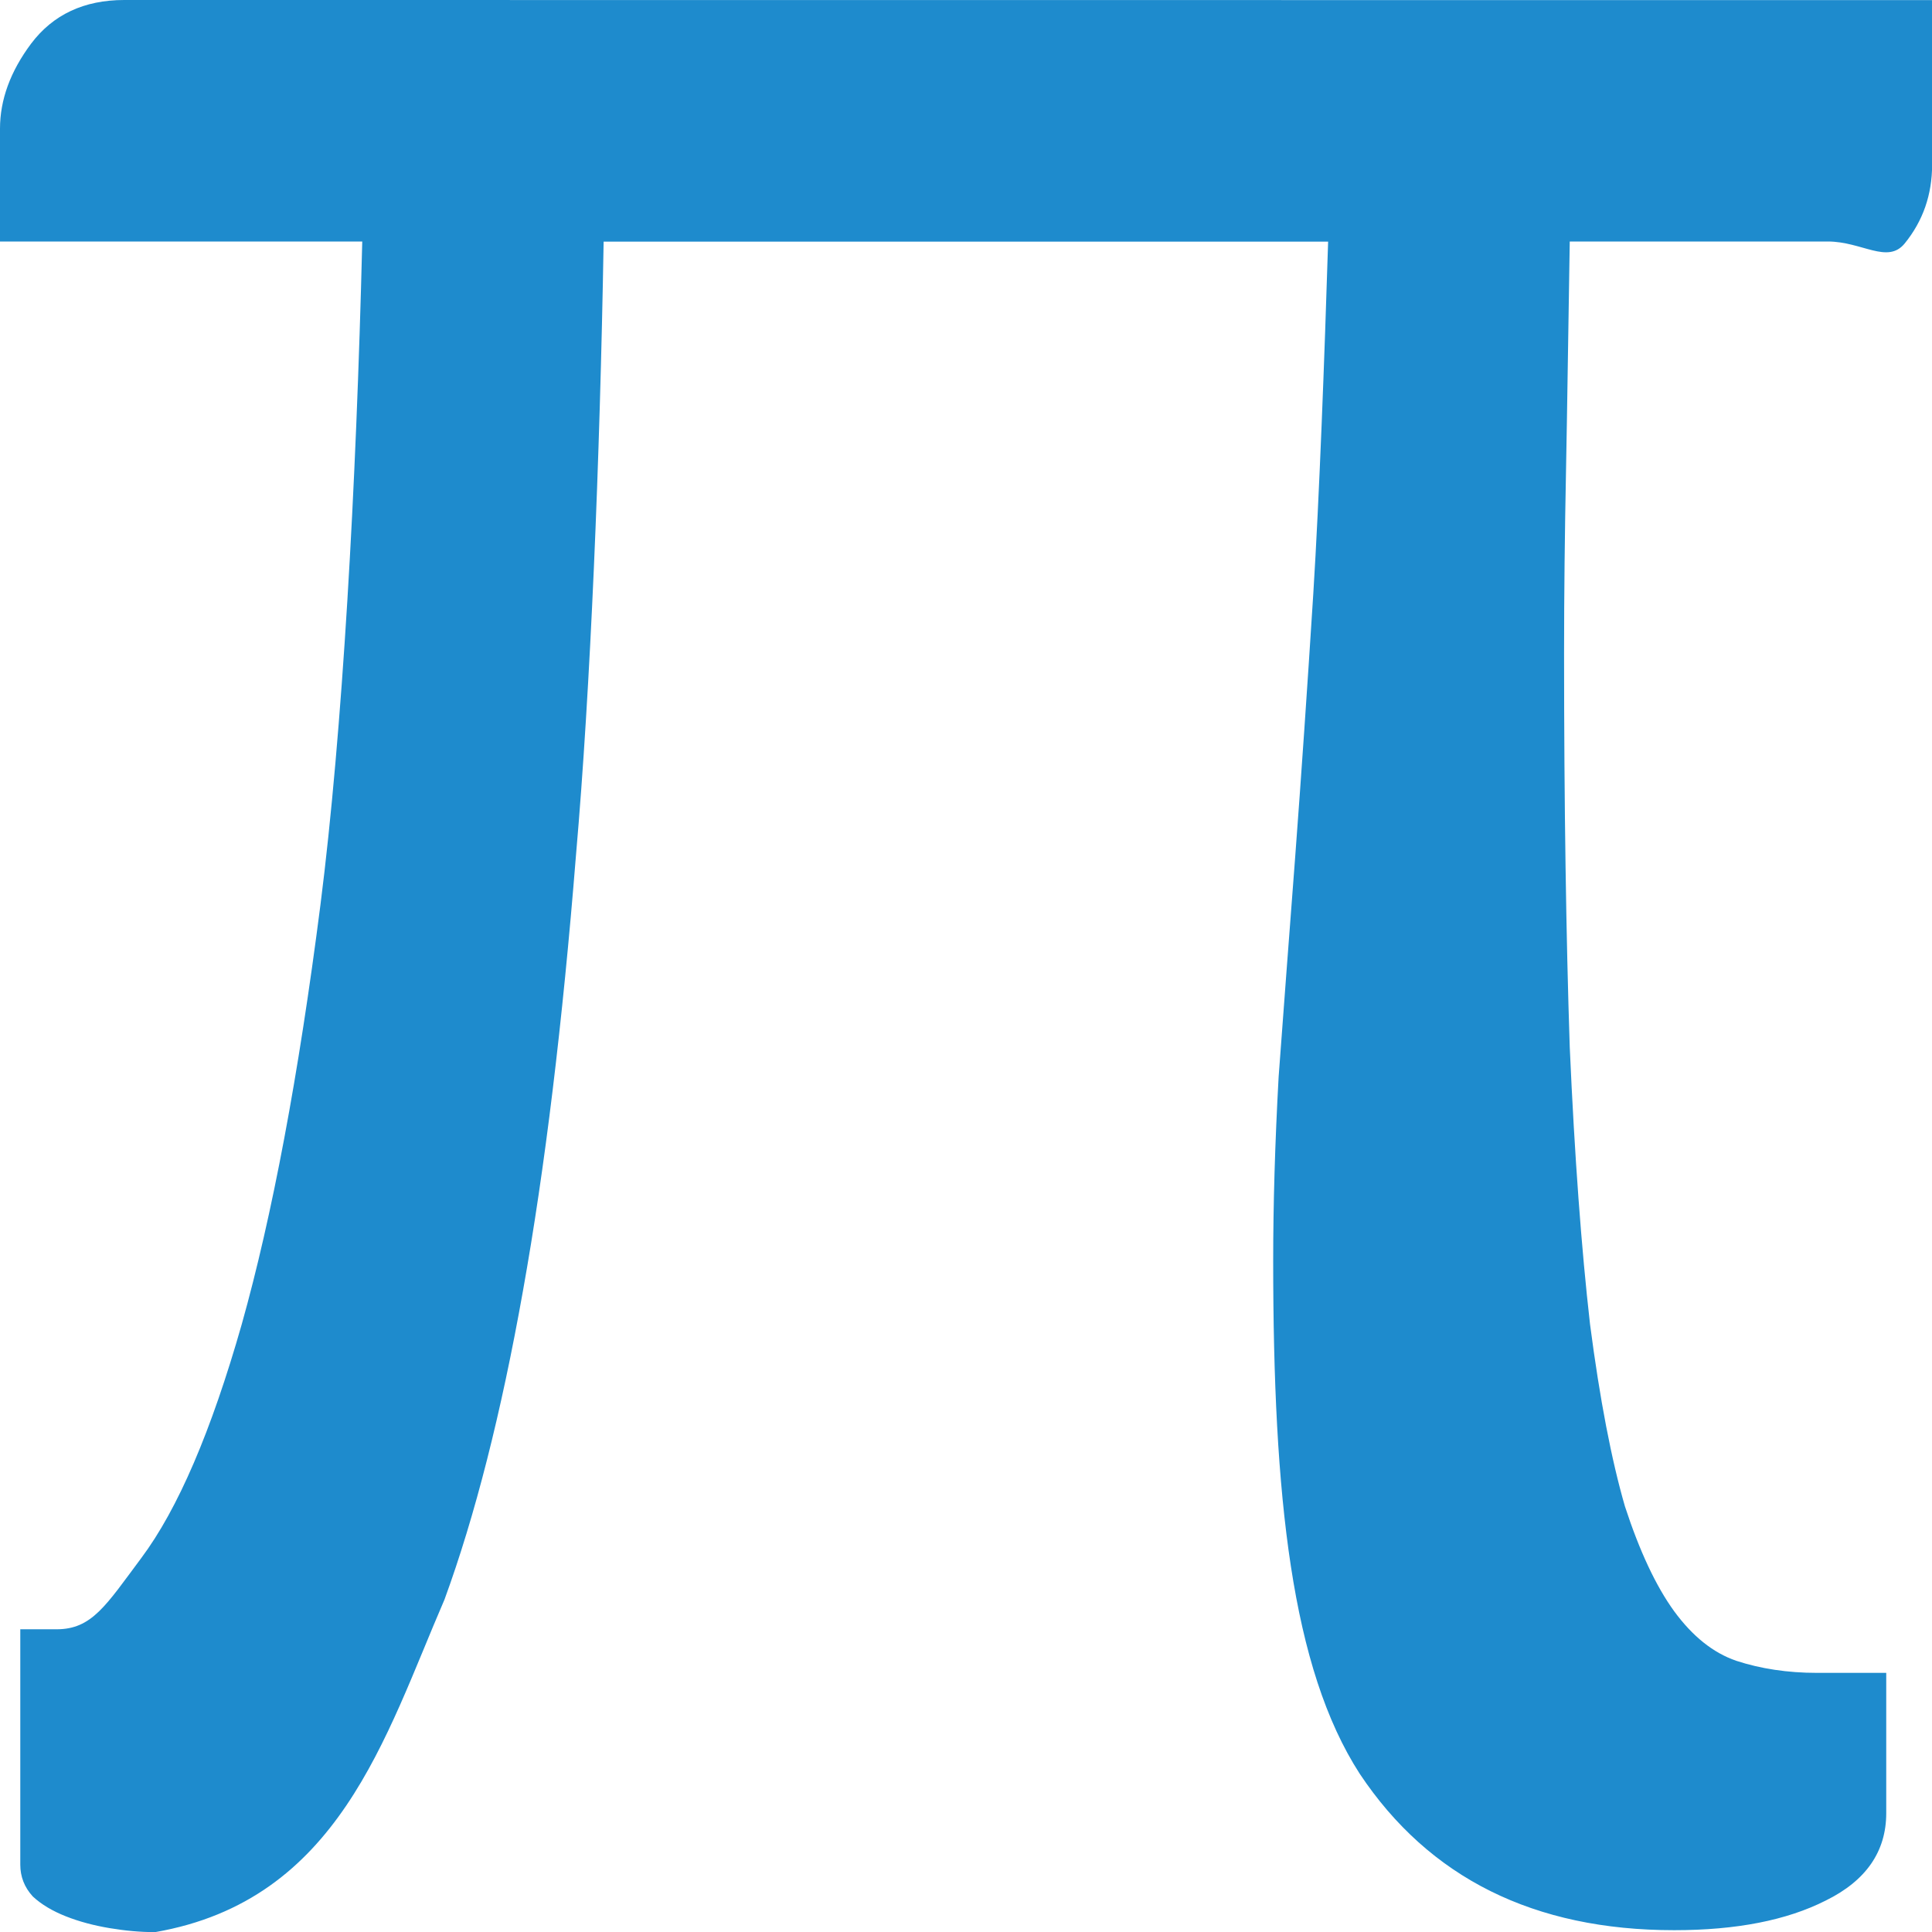
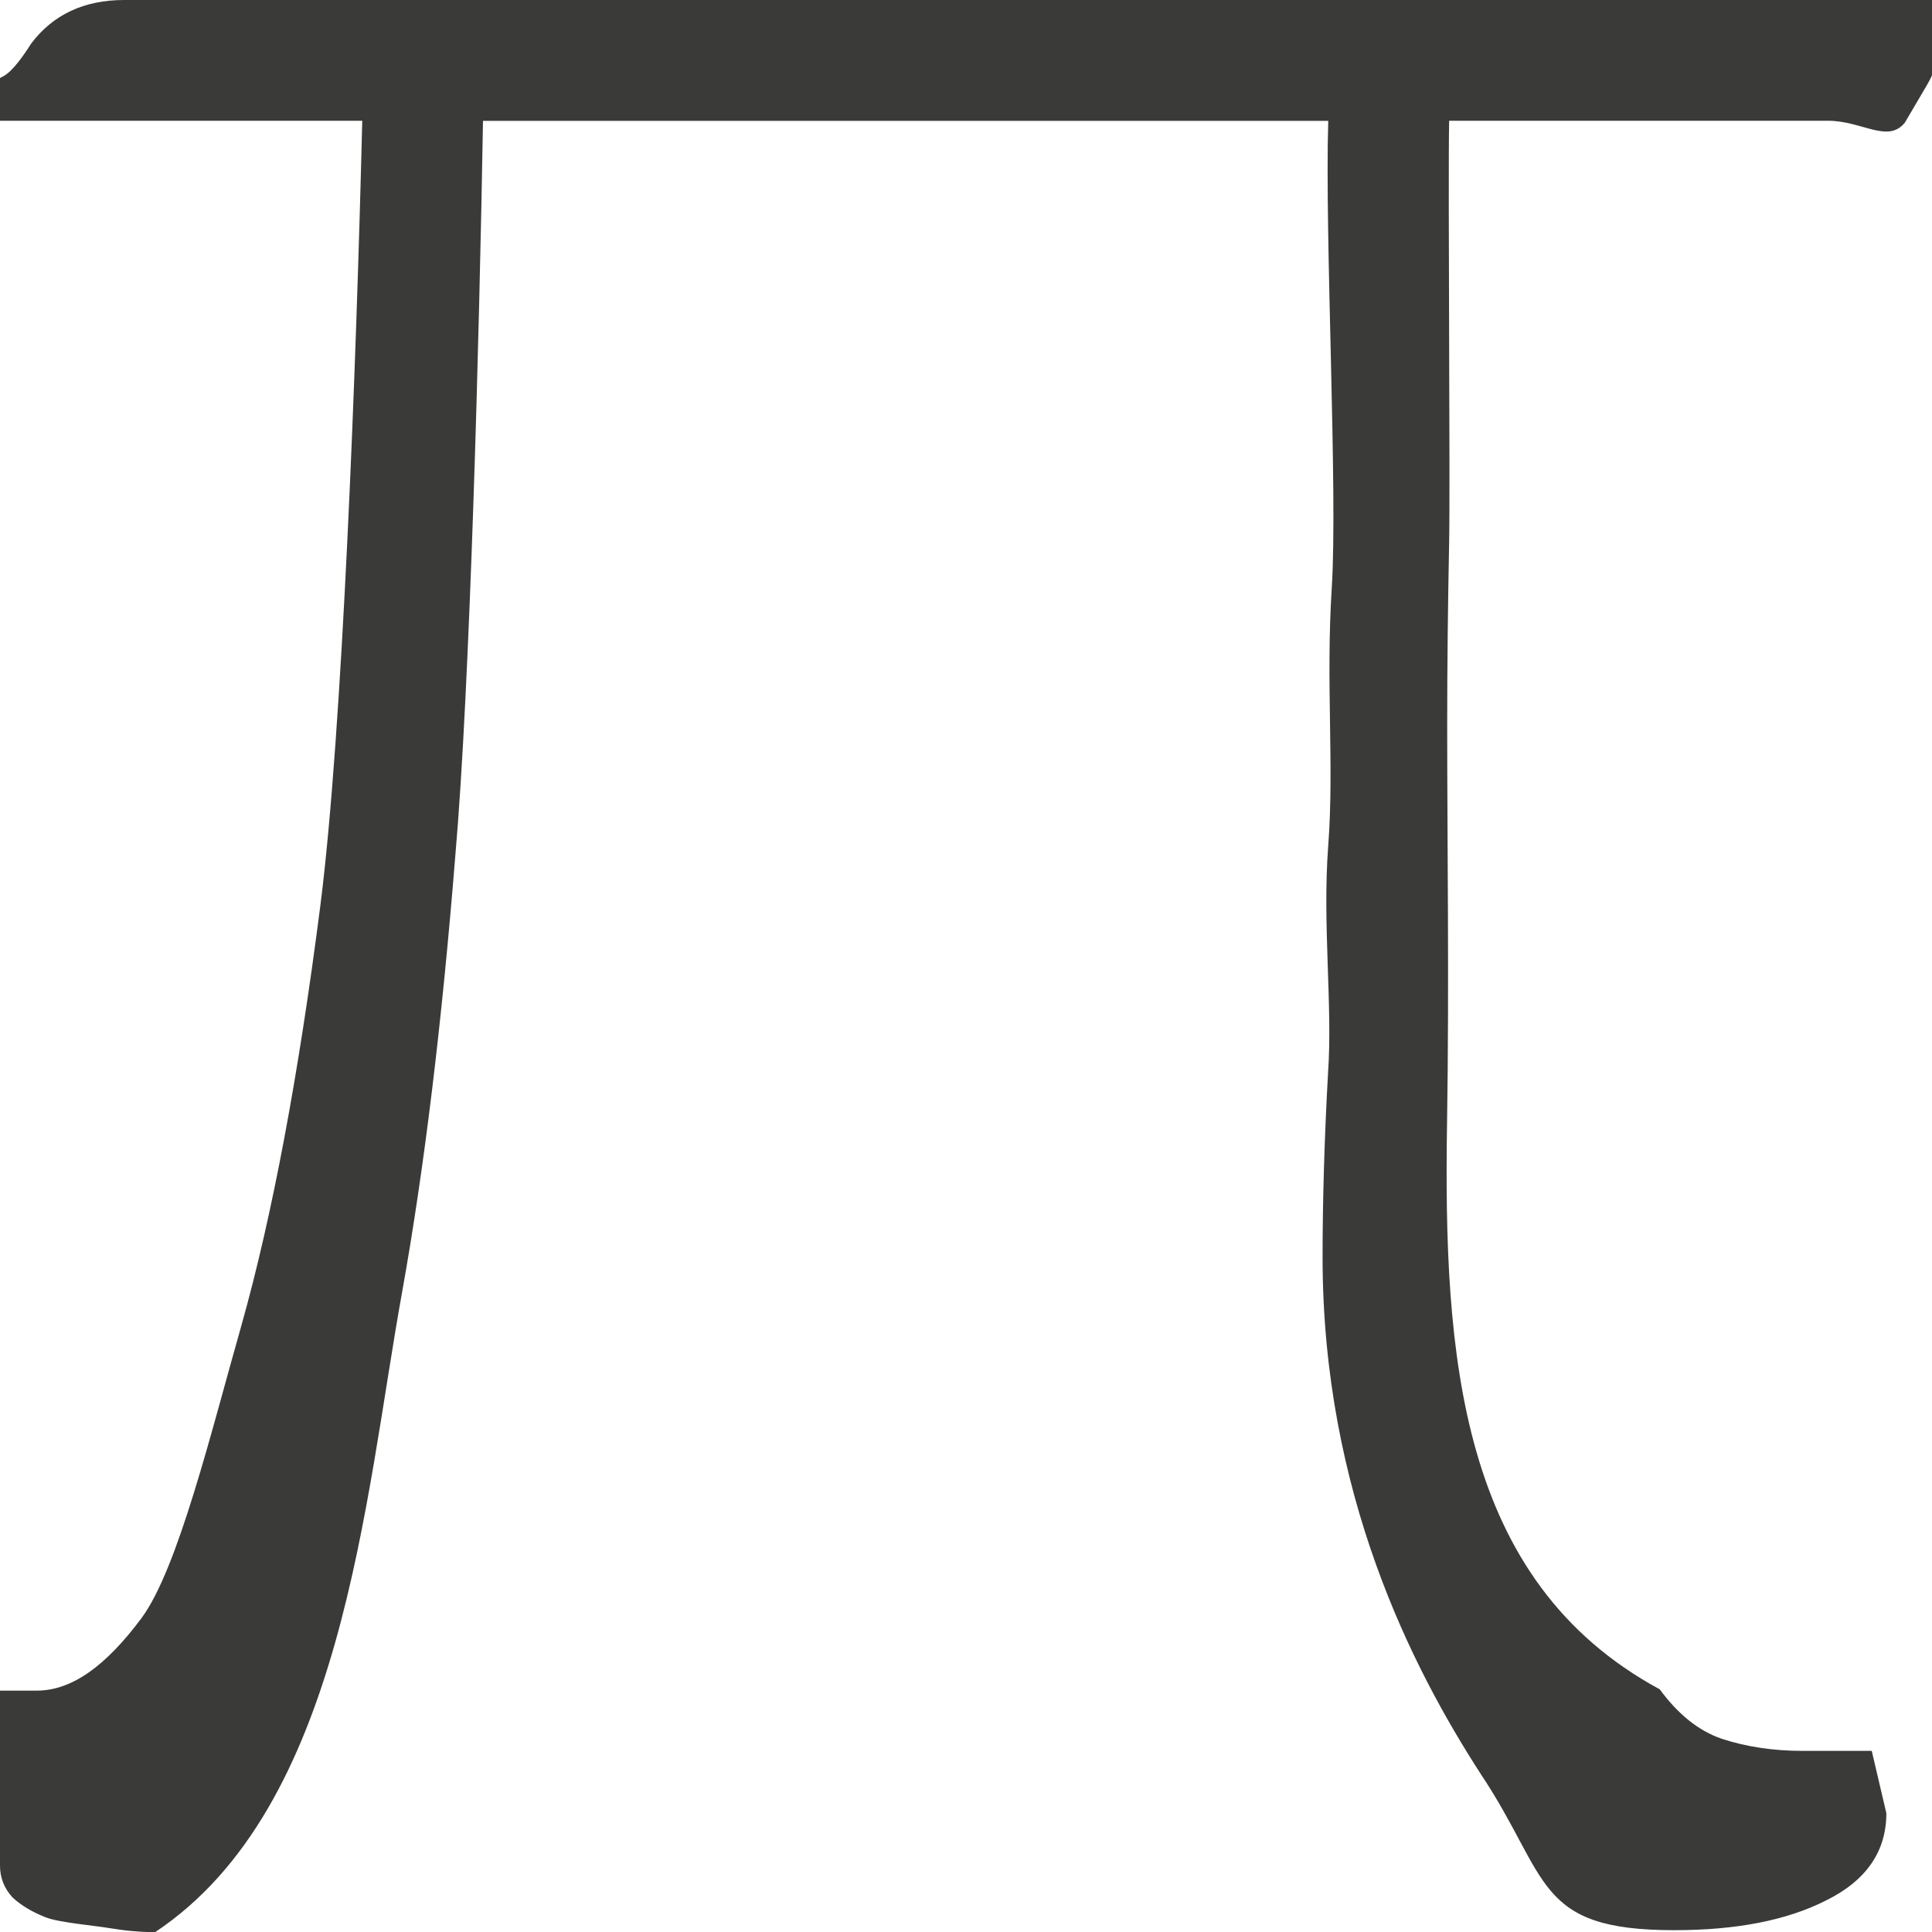
- <svg xmlns="http://www.w3.org/2000/svg" viewBox="0 0 16 16">/&gt;<path d="m1.029 0c-.333 0-.59.121-.771.361-.172.23-.258.465-.258.705v.934h3c-.05 2.044-.164 4.06-.346 5.492-.182 1.421-.4 2.578-.652 3.475-.252.885-.529 1.531-.832 1.936-.293.393-.409.59-.701.59h-.301v1.949c0 .098.033.187.104.264.071.066.162.12.273.164.111.044.232.076.363.098.131.022.256.033.377.033 1.521-.265 1.903-1.615 2.396-2.754.252-.689.469-1.54.65-2.557.182-1.016.328-2.219.439-3.607.121-1.388.198-3.268.229-5.082h6c-.03.962-.073 2.12-.123 2.918-.05.787-.1 1.513-.15 2.18-.05.656-.096 1.263-.137 1.82-.03.546-.045 1.053-.045 1.523 0 1.956.152 3.374.717 4.248.575.863 1.443 1.295 2.604 1.295.515 0 .933-.082 1.256-.246.333-.164.5-.406.5-.723v-1.162h-.574c-.242 0-.466-.034-.668-.1-.192-.066-.362-.203-.514-.41-.151-.208-.287-.498-.408-.869-.111-.383-.208-.885-.289-1.508-.071-.623-.128-1.388-.168-2.295-.03-.907-.047-1.994-.047-3.262 0-.503.006-1.005.016-1.508.01-.503.021-1.323.031-1.902h2.137c.283 0 .495.19.637.016.151-.186.227-.403.227-.654v-1.361z" fill="#1e8bcd" />
+ <svg xmlns="http://www.w3.org/2000/svg" viewBox="0 0 16 16">
+ 
+ /&amp;gt;<path d="m1.029 0c-.333 0-.59.121-.771.361-.336.53-.258.013-.258.639h3c-.05 2.044-.164 5.06-.346 6.492-.182 1.421-.4 2.578-.652 3.475-.252.885-.529 2.031-.832 2.436-.293.393-.576.6-.869.598h-.301v1.449c0 .098.033.187.104.264.071.066.162.12.273.164.111.044.4.068.531.09.131.022.256.033.377.033 1.557-1.035 1.733-3.58 2.047-5.311.182-1.016.328-2.219.439-3.607.121-1.388.198-4.268.229-6.082h7c-.03.962.08 3.071.029 3.869-.05.787.021 1.464-.029 2.131-.05.656.038 1.33-.002 1.888-.03.546-.045 1.053-.045 1.523 0 1.956.744 3.404 1.309 4.278.575.863.443 1.295 1.604 1.295.515 0 .933-.082 1.256-.246.333-.164.5-.406.5-.723l-.121-.516h-.574c-.242 0-.466-.034-.668-.1-.192-.066-.362-.203-.514-.41-1.663-.9-1.792-2.759-1.761-4.702.018-1.131.001-2.336.001-3.28 0-.503.006-1.005.016-1.508.01-.503-.01-2.921 0-3.5h3.137c.283 0 .495.19.637.016.356-.615.227-.287.227-1.016z" fill="#3a3a38" />
</svg>
